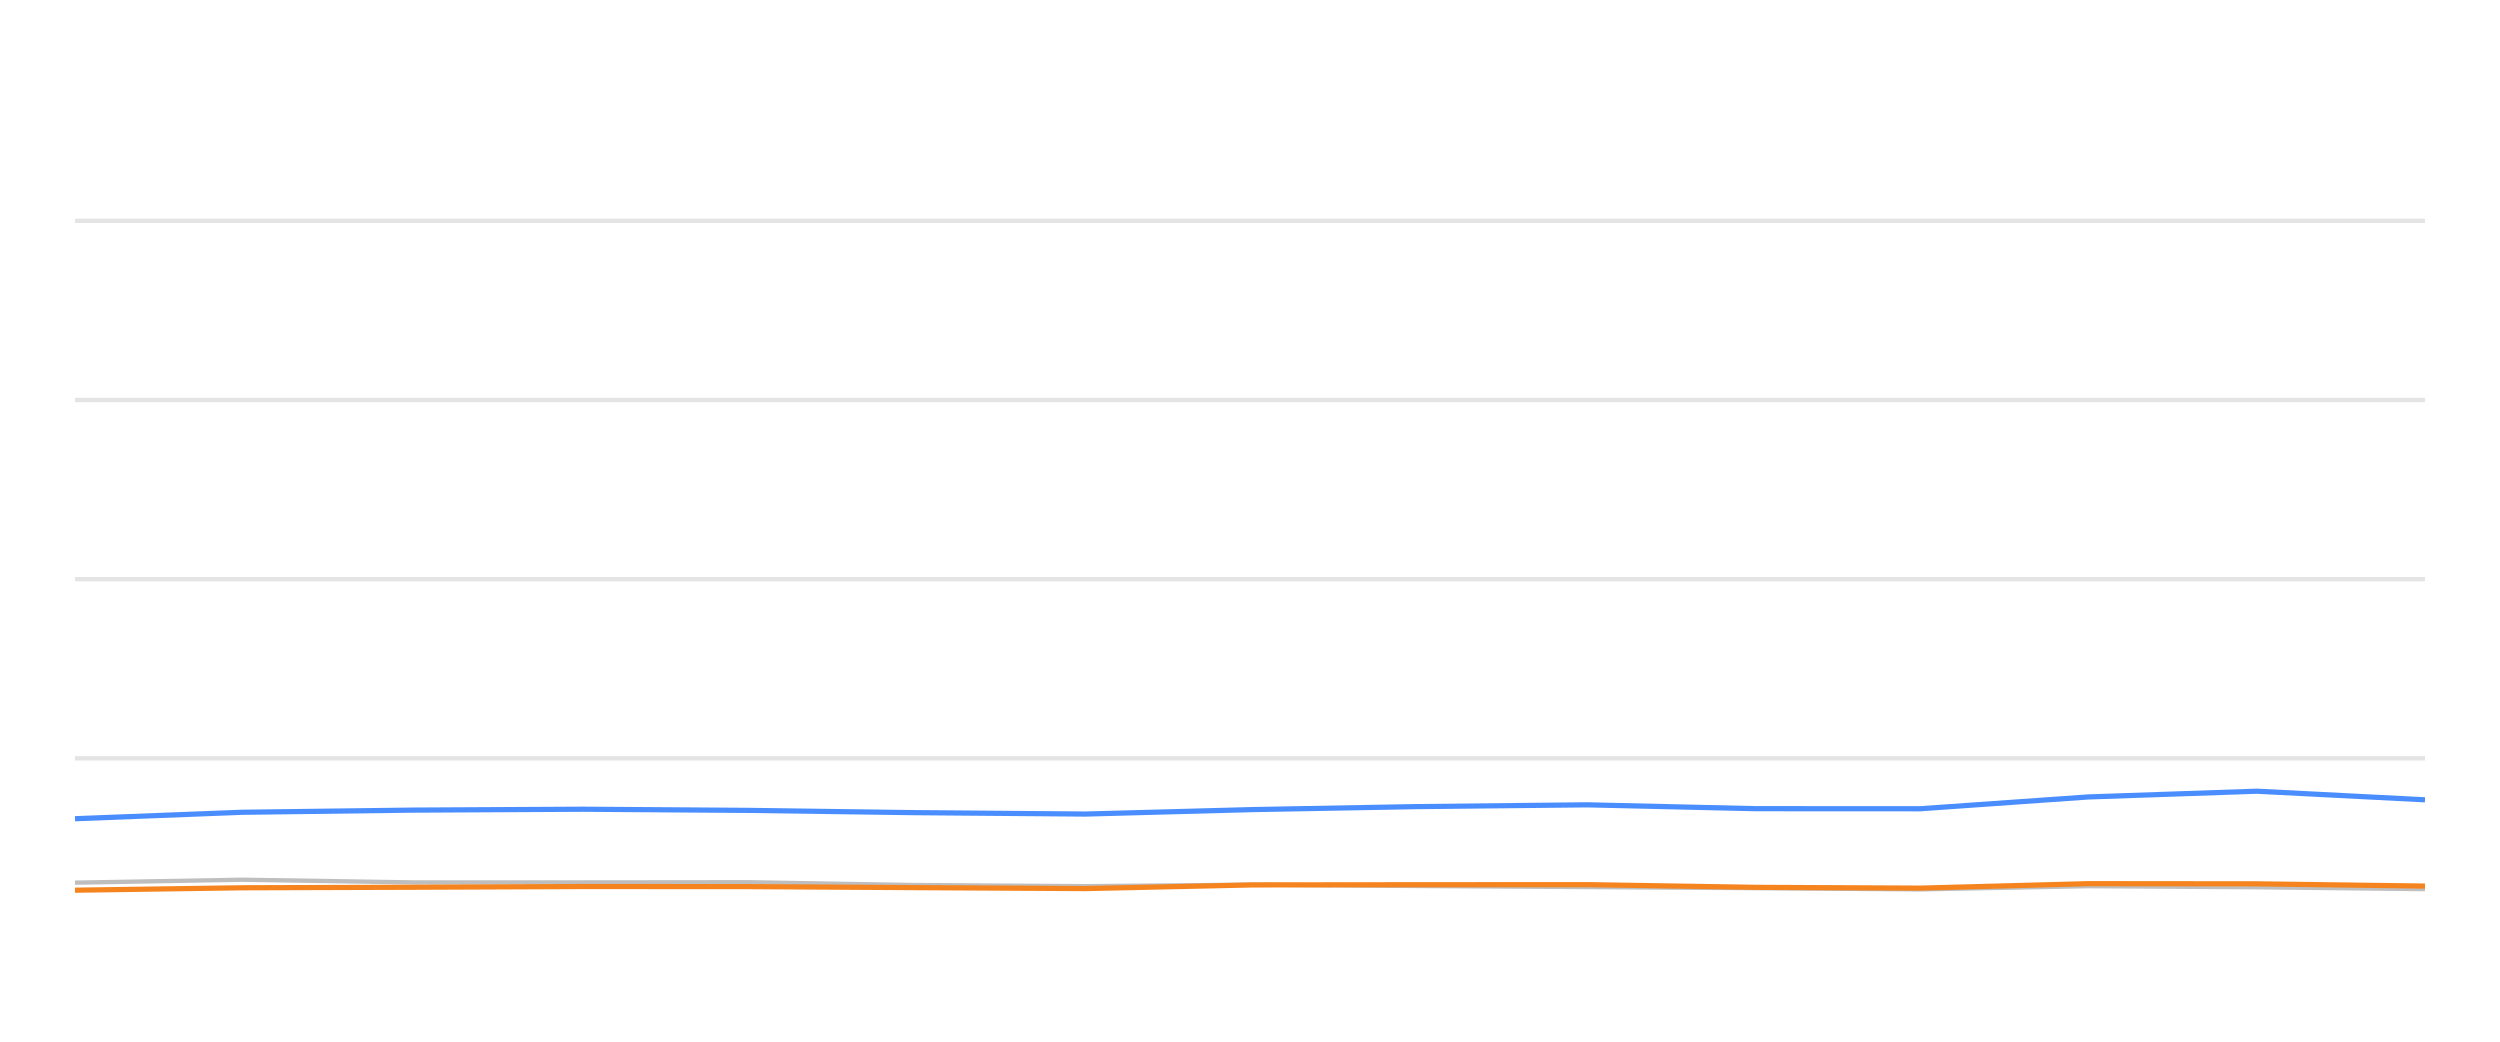
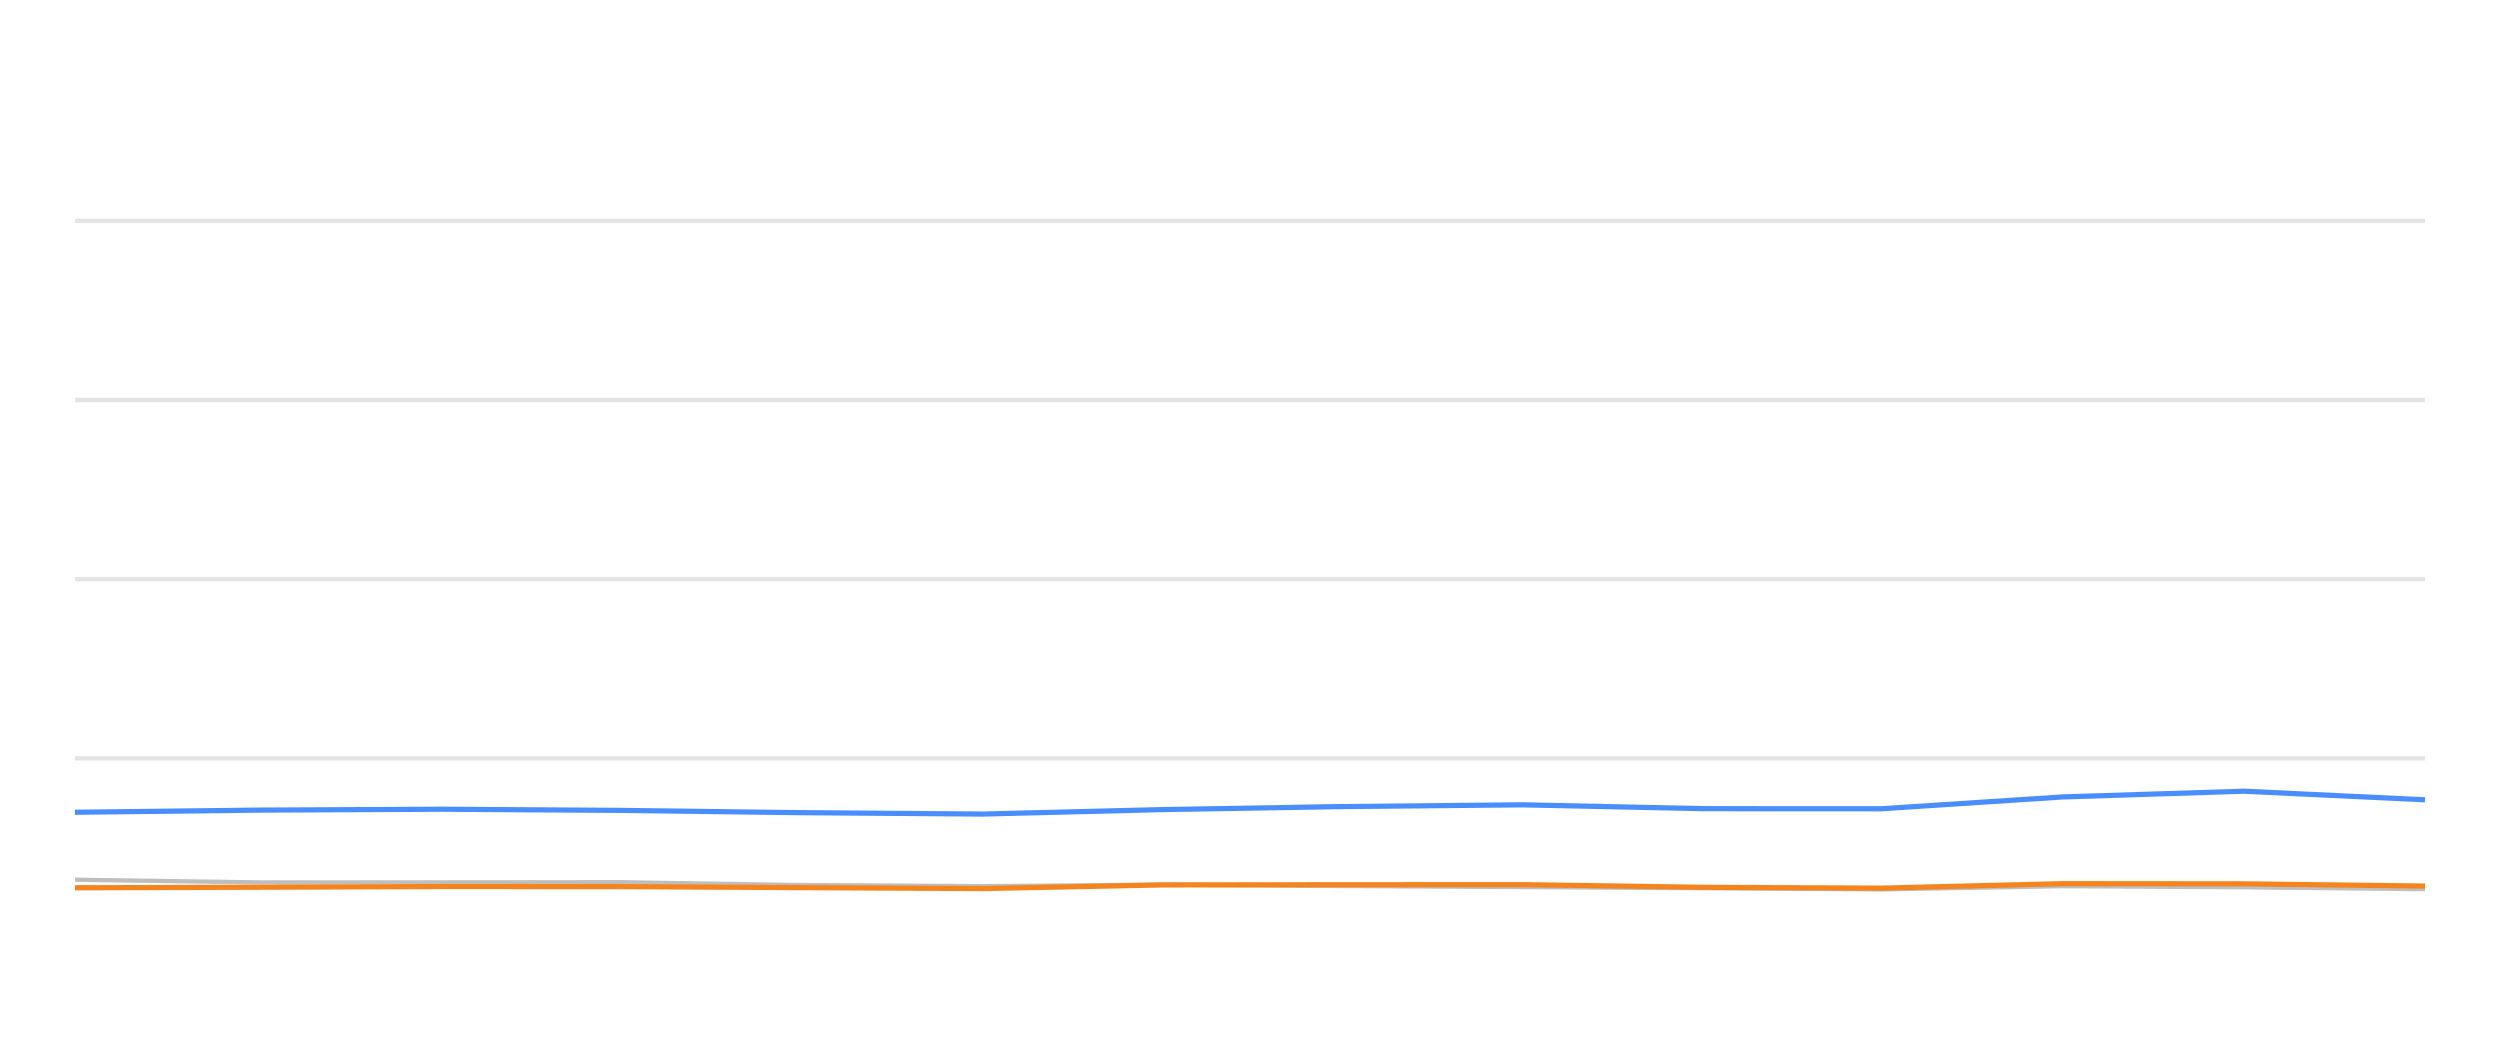
<svg xmlns="http://www.w3.org/2000/svg" width="288pt" height="120pt" viewBox="0 0 288 120" version="1.1">
  <defs>
    <style type="text/css">*{stroke-linejoin: round; stroke-linecap: butt}</style>
  </defs>
  <g id="figure_1">
    <g id="patch_1">
      <path d="M 0 120  L 288 120  L 288 0  L 0 0  L 0 120  z " style="fill: none; opacity: 0" />
    </g>
    <g id="axes_1">
      <g id="patch_2">
        <path d="M 8.64 108  L 279.36 108  L 279.36 4.8  L 8.64 4.8  L 8.64 108  z " style="fill: none" />
      </g>
      <g id="matplotlib.axis_1" />
      <g id="matplotlib.axis_2" />
      <g id="line2d_1">
-         <path d="M 8.64 87.36  L 279.36 87.36  " clip-path="url(#pba5568f444)" style="fill: none; stroke: #b2b2b2; stroke-opacity: 0.35; stroke-width: 0.5; stroke-linecap: square" />
+         <path d="M 8.64 87.36  L 279.36 87.36  " clip-path="url(#p4b6f7ae484)" style="fill: none; stroke: #b2b2b2; stroke-opacity: 0.35; stroke-width: 0.5; stroke-linecap: square" />
      </g>
      <g id="line2d_2">
-         <path d="M 8.64 66.72  L 279.36 66.72  " clip-path="url(#pba5568f444)" style="fill: none; stroke: #b2b2b2; stroke-opacity: 0.35; stroke-width: 0.5; stroke-linecap: square" />
+         <path d="M 8.64 66.72  L 279.36 66.72  " clip-path="url(#p4b6f7ae484)" style="fill: none; stroke: #b2b2b2; stroke-opacity: 0.35; stroke-width: 0.5; stroke-linecap: square" />
      </g>
      <g id="line2d_3">
-         <path d="M 8.64 46.08  L 279.36 46.08  " clip-path="url(#pba5568f444)" style="fill: none; stroke: #b2b2b2; stroke-opacity: 0.35; stroke-width: 0.5; stroke-linecap: square" />
+         <path d="M 8.64 46.08  L 279.36 46.08  " clip-path="url(#p4b6f7ae484)" style="fill: none; stroke: #b2b2b2; stroke-opacity: 0.35; stroke-width: 0.5; stroke-linecap: square" />
      </g>
      <g id="line2d_4">
-         <path d="M 8.64 25.44  L 279.36 25.44  " clip-path="url(#pba5568f444)" style="fill: none; stroke: #b2b2b2; stroke-opacity: 0.35; stroke-width: 0.5; stroke-linecap: square" />
+         <path d="M 8.64 25.44  L 279.36 25.44  " clip-path="url(#p4b6f7ae484)" style="fill: none; stroke: #b2b2b2; stroke-opacity: 0.35; stroke-width: 0.5; stroke-linecap: square" />
      </g>
      <g id="line2d_5">
-         <path d="M 8.64 101.684  L 27.931 101.344  L 47.588 101.653  L 67.15 101.653  L 86.234 101.633  L 105.081 101.952  L 125.043 102.087  L 144.373 101.911  L 163.175 102.066  L 182.839 102.19  L 202.255 102.314  L 221.181 102.458  L 240.56 102.087  L 259.983 102.21  L 279.36 102.427  " clip-path="url(#pba5568f444)" style="fill: none; stroke: #bebebe; stroke-width: 0.5; stroke-linecap: round" />
+         <path d="M 8.64 101.344  L 29.806 101.653  L 50.869 101.653  L 71.416 101.633  L 91.71 101.952  L 113.203 102.087  L 134.016 101.911  L 154.261 102.066  L 175.433 102.19  L 196.339 102.314  L 216.718 102.458  L 237.583 102.087  L 258.496 102.21  L 279.36 102.427  " clip-path="url(#p4b6f7ae484)" style="fill: none; stroke: #bebebe; stroke-width: 0.5; stroke-linecap: round" />
      </g>
      <g id="line2d_6">
-         <path d="M 8.64 94.316  L 27.931 93.573  L 47.588 93.325  L 67.15 93.222  L 86.234 93.356  L 105.081 93.614  L 125.043 93.779  L 144.373 93.263  L 163.175 92.922  L 182.839 92.716  L 202.255 93.16  L 221.181 93.17  L 240.56 91.808  L 259.983 91.147  L 279.36 92.138  " clip-path="url(#pba5568f444)" style="fill: none; stroke: #4a8dff; stroke-width: 0.6" />
+         <path d="M 8.64 93.573  L 29.806 93.325  L 50.869 93.222  L 71.416 93.356  L 91.71 93.614  L 113.203 93.779  L 134.016 93.263  L 154.261 92.922  L 175.433 92.716  L 196.339 93.16  L 216.718 93.17  L 237.583 91.808  L 258.496 91.147  L 279.36 92.138  " clip-path="url(#p4b6f7ae484)" style="fill: none; stroke: #4a8dff; stroke-width: 0.6" />
      </g>
      <g id="line2d_7">
-         <path d="M 8.64 102.551  L 27.931 102.272  L 47.588 102.21  L 67.15 102.128  L 86.234 102.138  L 105.081 102.252  L 125.043 102.365  L 144.373 101.942  L 163.175 101.922  L 182.839 101.911  L 202.255 102.221  L 221.181 102.314  L 240.56 101.798  L 259.983 101.818  L 279.36 102.076  " clip-path="url(#pba5568f444)" style="fill: none; stroke: #f5841e; stroke-width: 0.6" />
+         <path d="M 8.64 102.272  L 29.806 102.21  L 50.869 102.128  L 71.416 102.138  L 91.71 102.252  L 113.203 102.365  L 134.016 101.942  L 154.261 101.922  L 175.433 101.911  L 196.339 102.221  L 216.718 102.314  L 237.583 101.798  L 258.496 101.818  L 279.36 102.076  " clip-path="url(#p4b6f7ae484)" style="fill: none; stroke: #f5841e; stroke-width: 0.6" />
      </g>
    </g>
  </g>
  <defs>
-     <clipPath id="pba5568f444">
+     <clipPath id="p4b6f7ae484">
      <rect x="8.64" y="4.8" width="270.72" height="103.2" />
    </clipPath>
  </defs>
</svg>
